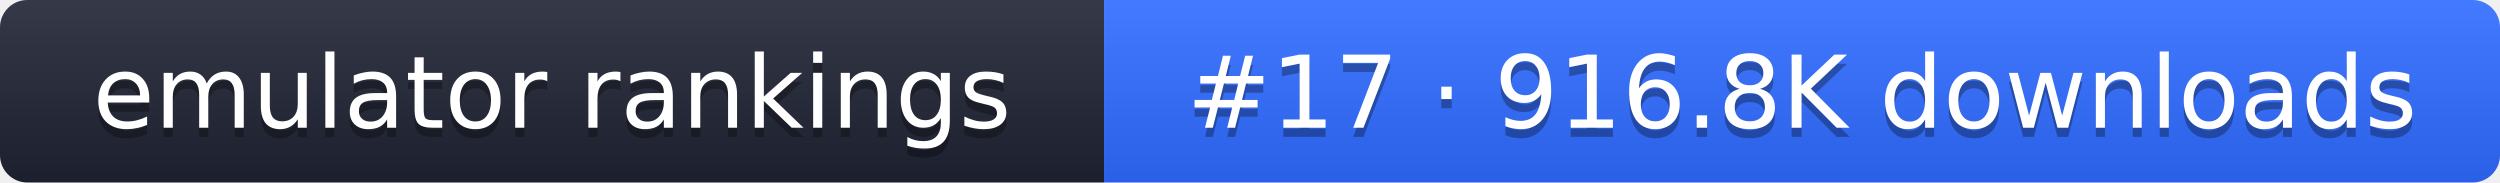
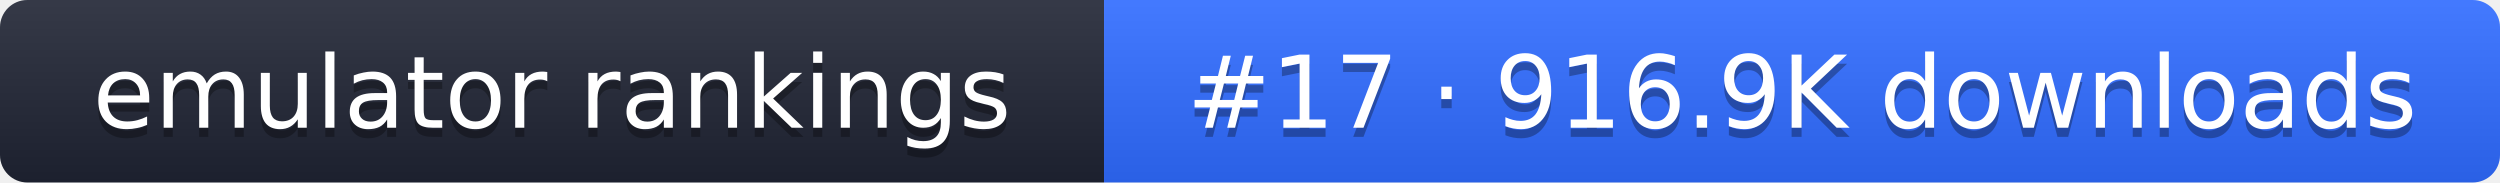
- <svg xmlns="http://www.w3.org/2000/svg" width="274" height="20" role="img" aria-label="emulator rankings: #17 · 916.8K downloads">
+ <svg xmlns="http://www.w3.org/2000/svg" width="274" height="20" role="img" aria-label="emulator rankings: #17 · 916.9K downloads">
  <linearGradient id="g" x2="0" y2="100%">
    <stop offset="0" stop-color="#fff" stop-opacity=".1" />
    <stop offset="1" stop-opacity=".1" />
  </linearGradient>
  <clipPath id="r">
    <rect width="274" height="20" rx="3" fill="#fff" />
  </clipPath>
  <g clip-path="url(#r)">
    <rect width="121" height="20" fill="#1f2433" />
    <rect x="121" width="153" height="20" fill="#2f6bff" />
    <rect width="274" height="20" fill="url(#g)" />
  </g>
  <g fill="#fff" text-anchor="middle" font-family="Verdana,DejaVu Sans,sans-serif" font-size="11">
    <text x="60.5" y="15" fill="#010101" fill-opacity=".3">emulator rankings</text>
    <text x="60.5" y="14">emulator rankings</text>
-     <text x="197.5" y="15" fill="#010101" fill-opacity=".3">#17 · 916.8K downloads</text>
-     <text x="197.5" y="14">#17 · 916.8K downloads</text>
+     <text x="197.5" y="15" fill="#010101" fill-opacity=".3">#17 · 916.9K downloads</text>
+     <text x="197.5" y="14">#17 · 916.9K downloads</text>
  </g>
</svg>
